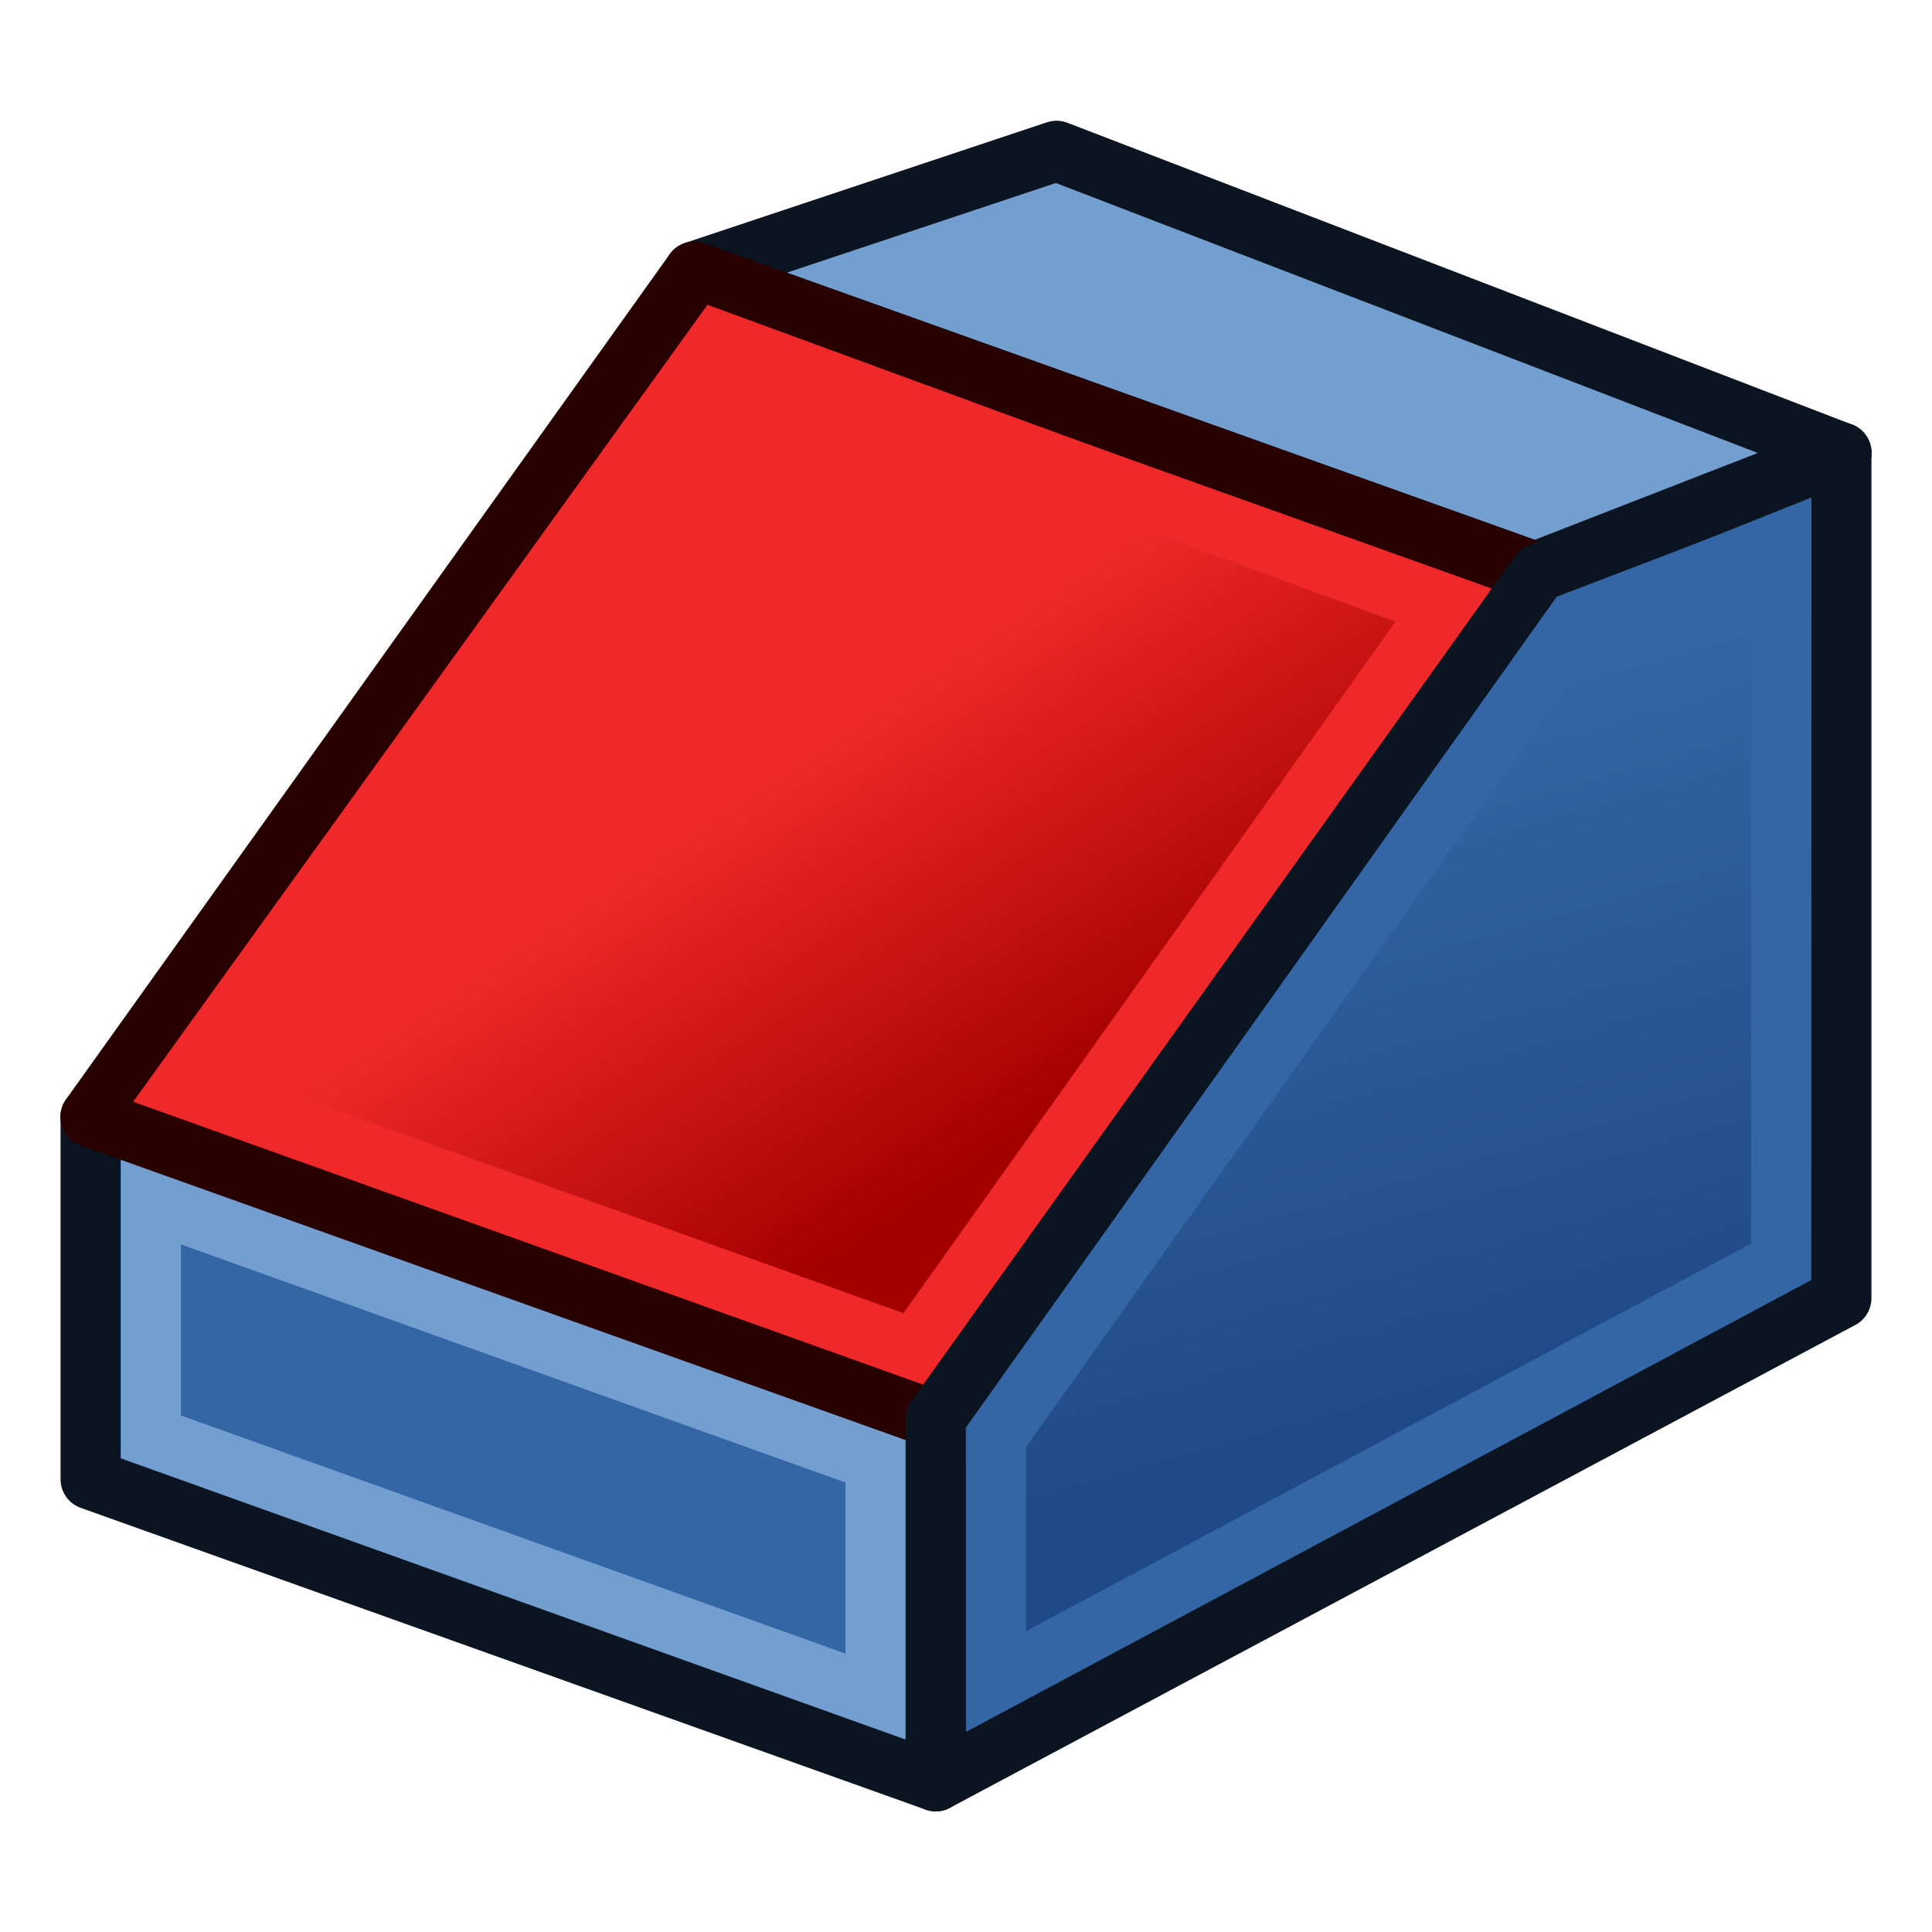
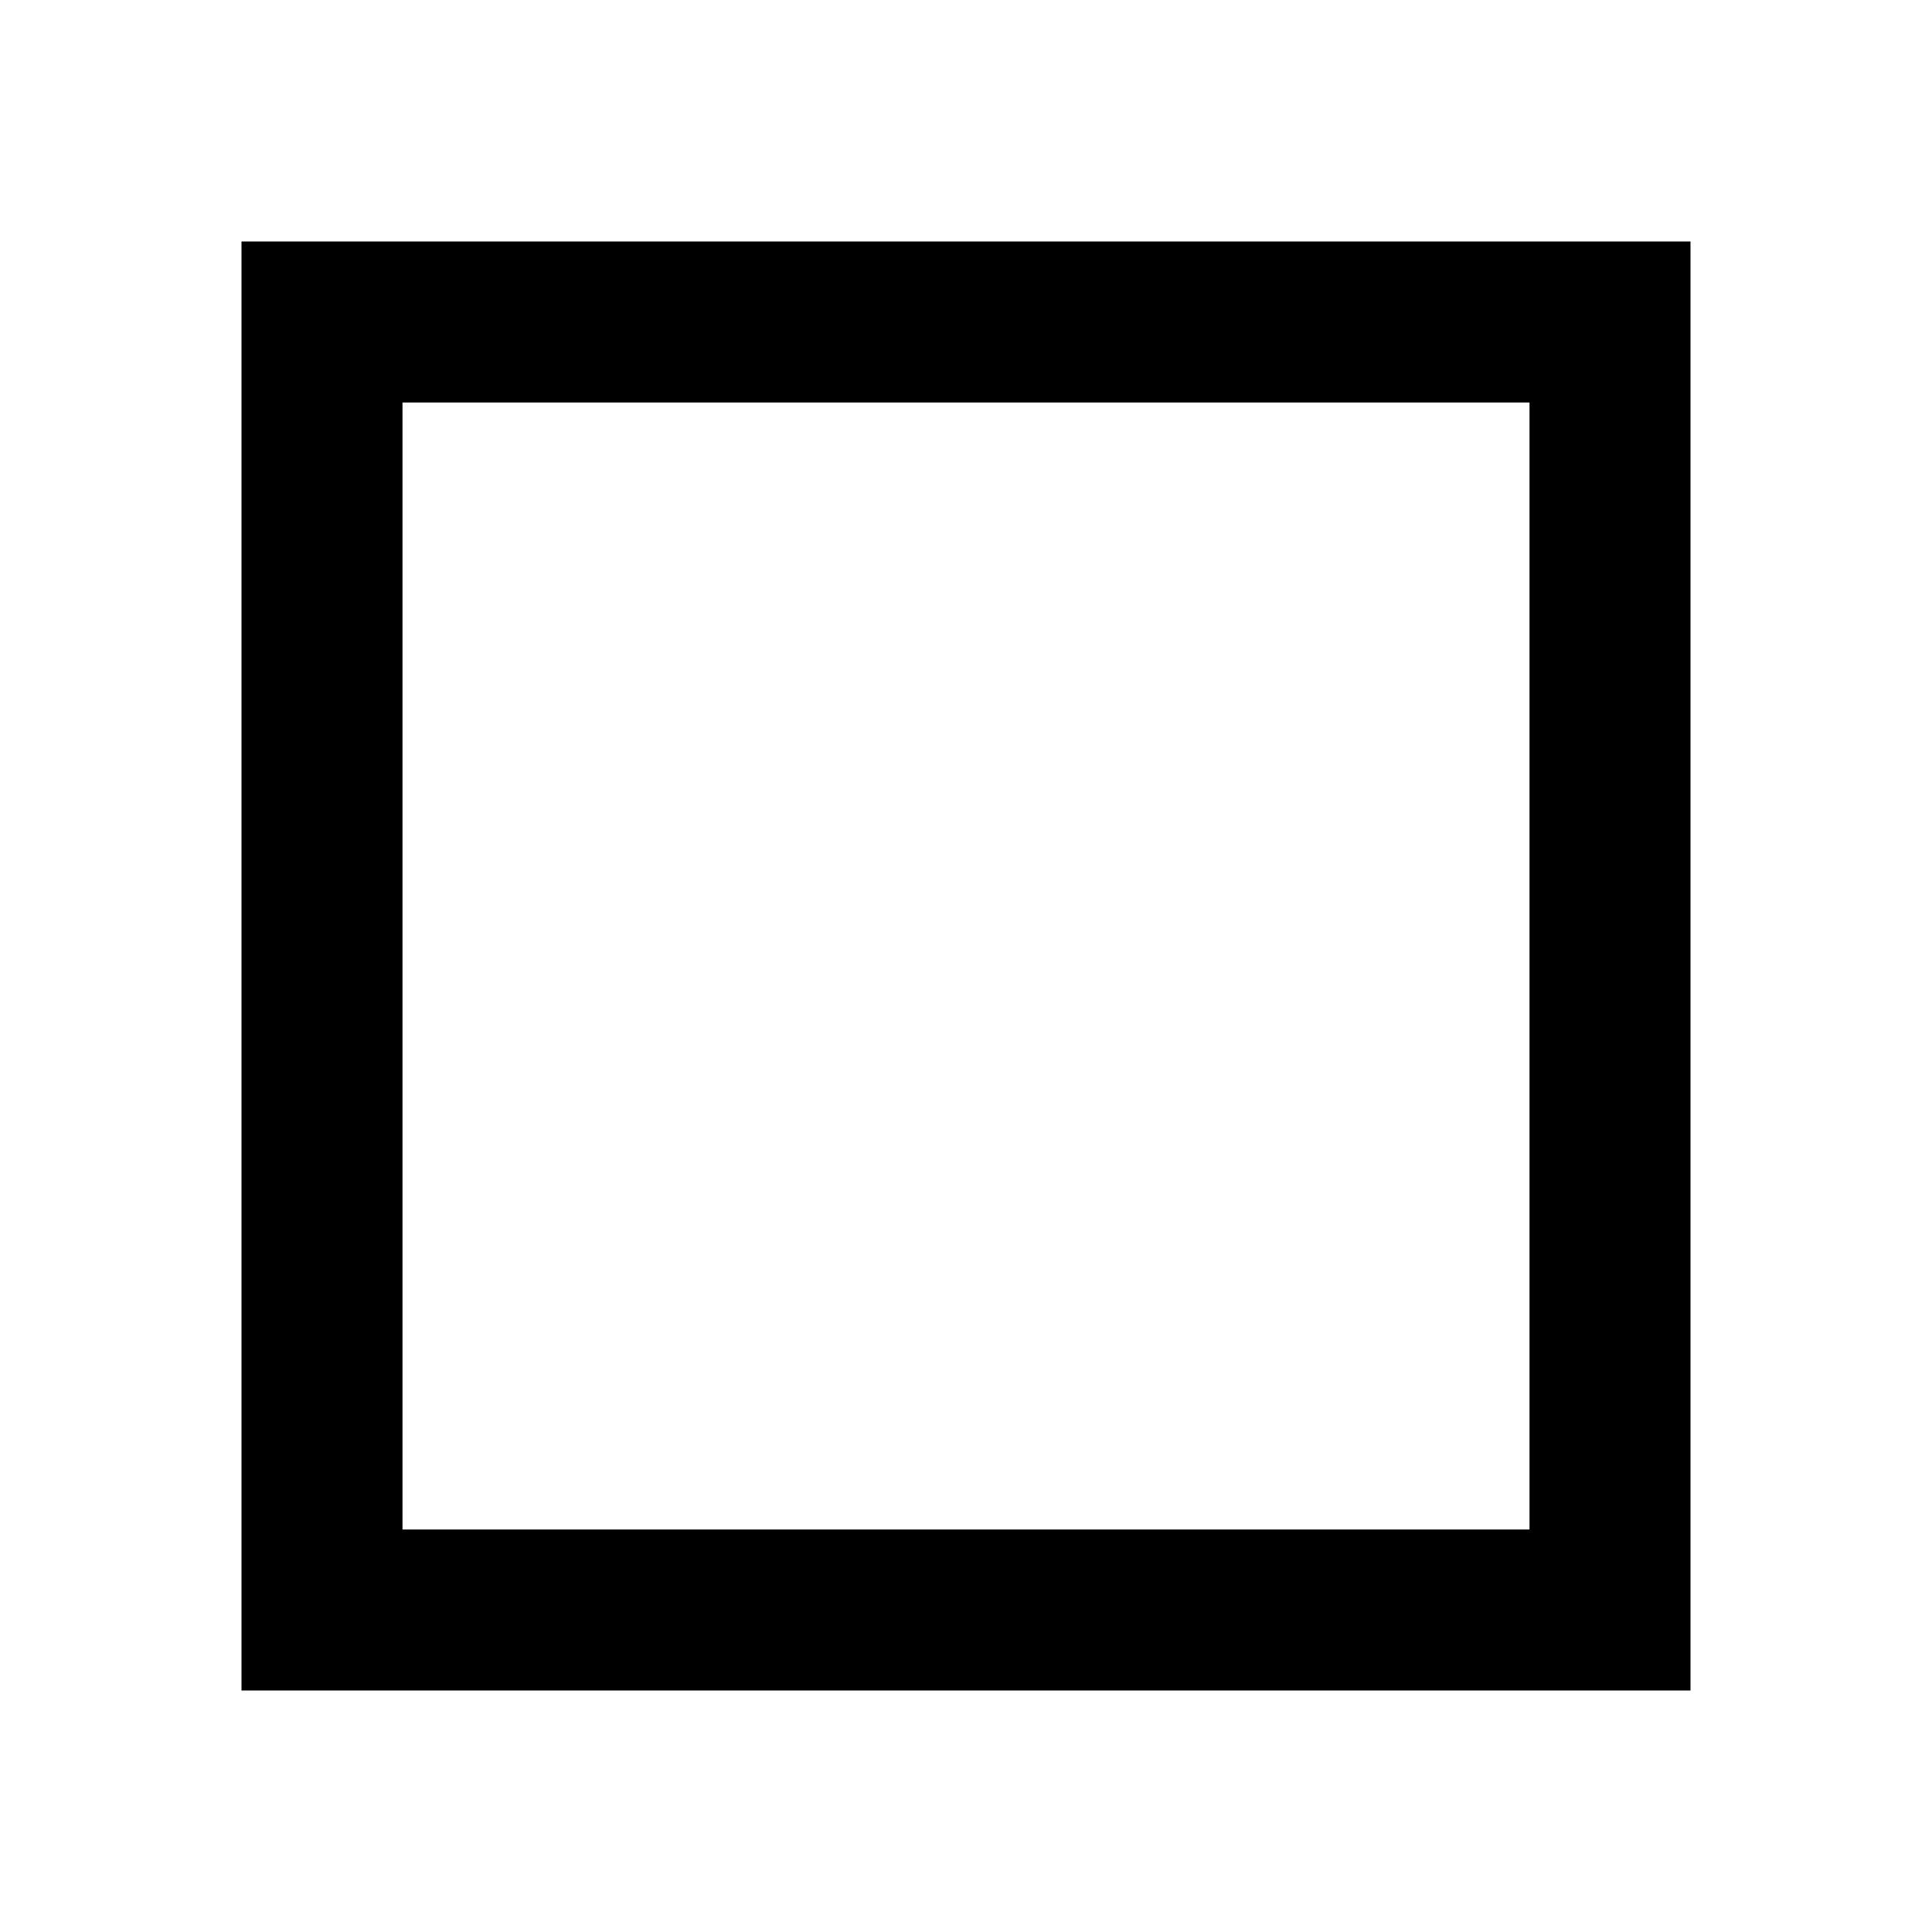
- <svg xmlns="http://www.w3.org/2000/svg" xmlns:xlink="http://www.w3.org/1999/xlink" width="64px" height="64px" id="svg3364" version="1.1">
-   <defs id="defs3366">
-     <linearGradient id="linearGradient3835">
-       <stop id="stop3837" offset="0" style="stop-color:#637dca;stop-opacity:1;" />
-       <stop id="stop3839" offset="1" style="stop-color:#9eaede;stop-opacity:1;" />
-     </linearGradient>
-     <linearGradient id="linearGradient3827">
-       <stop style="stop-color:#000000;stop-opacity:1;" offset="0" id="stop3829" />
-       <stop style="stop-color:#000000;stop-opacity:0;" offset="1" id="stop3831" />
-     </linearGradient>
-     <linearGradient id="linearGradient3864">
-       <stop id="stop3866" offset="0" style="stop-color:#840000;stop-opacity:1;" />
-       <stop id="stop3868" offset="1" style="stop-color:#ff2b1e;stop-opacity:1;" />
-     </linearGradient>
-     <linearGradient id="linearGradient3593">
-       <stop style="stop-color:#00aff9;stop-opacity:1;" offset="0" id="stop3595" />
-       <stop style="stop-color:#001ccc;stop-opacity:1;" offset="1" id="stop3597" />
-     </linearGradient>
-     <radialGradient xlink:href="#linearGradient3864" id="radialGradient2998" gradientUnits="userSpaceOnUse" gradientTransform="matrix(1.66966,0.639115,-0.09121381,0.3124449,-540.8872,-258.462)" cx="342.583" cy="27.257" fx="342.583" fy="27.257" r="19.571" />
-     <radialGradient xlink:href="#linearGradient3593-0" id="radialGradient3004-8" gradientUnits="userSpaceOnUse" gradientTransform="translate(-320.5998,-6.63068)" cx="330.638" cy="39.963" fx="330.638" fy="39.963" r="19.571" />
-     <linearGradient id="linearGradient3593-0">
-       <stop style="stop-color:#c8e0f9;stop-opacity:1;" offset="0" id="stop3595-2" />
-       <stop style="stop-color:#637dca;stop-opacity:1;" offset="1" id="stop3597-1" />
-     </linearGradient>
-     <radialGradient r="19.571" fy="39.963" fx="330.638" cy="39.963" cx="330.638" gradientTransform="matrix(-0.9322778,0,0,1.355442,396.3335,-27.20821)" gradientUnits="userSpaceOnUse" id="radialGradient3036" xlink:href="#linearGradient3593-0" />
-     <linearGradient xlink:href="#linearGradient3593" id="linearGradient3799" x1="5.364" y1="34" x2="57" y2="34" gradientUnits="userSpaceOnUse" gradientTransform="matrix(1.284436,0,0,1.270054,-1.198411,-15.13182)" />
-     <linearGradient xlink:href="#linearGradient3864" id="linearGradient5146" x1="48.273" y1="25.636" x2="16.091" y2="24.182" gradientUnits="userSpaceOnUse" spreadMethod="pad" />
-     <linearGradient gradientTransform="matrix(1.208021,0,0,1.194495,0.301934,-10.8223)" xlink:href="#linearGradient3786" id="linearGradient3792" x1="22" y1="28" x2="30" y2="40" gradientUnits="userSpaceOnUse" />
-     <linearGradient id="linearGradient3786">
-       <stop style="stop-color:#ef2929;stop-opacity:1" offset="0" id="stop3788" />
-       <stop style="stop-color:#a40000;stop-opacity:1" offset="1" id="stop3790" />
-     </linearGradient>
-     <linearGradient gradientTransform="matrix(1.208021,0,0,1.194495,-64.93121,13.06759)" xlink:href="#linearGradient3786-7" id="linearGradient3792-6" x1="22" y1="25" x2="18" y2="38" gradientUnits="userSpaceOnUse" spreadMethod="reflect" />
-     <linearGradient id="linearGradient3786-7">
-       <stop style="stop-color:#ef2929;stop-opacity:1" offset="0" id="stop3788-5" />
-       <stop style="stop-color:#a40000;stop-opacity:1" offset="1" id="stop3790-3" />
-     </linearGradient>
-     <linearGradient xlink:href="#linearGradient3854" id="linearGradient3860" x1="-32" y1="45" x2="-38" y2="24" gradientUnits="userSpaceOnUse" gradientTransform="matrix(1.208021,0,0,1.194495,101.7757,-10.82231)" />
-     <linearGradient id="linearGradient3854">
-       <stop style="stop-color:#204a87;stop-opacity:1;" offset="0" id="stop3856" />
-       <stop style="stop-color:#3465a4;stop-opacity:1" offset="1" id="stop3858" />
-     </linearGradient>
-   </defs>
-   <g id="layer1">
-     <g id="g3780" transform="matrix(0.8278001,0,0,0.8371743,-0.2499405,9.060152)">
-       <path id="rect2568" d="m 3.926,33.374 33.825,11.945 0,14.334 L 3.926,47.708 z" style="fill:#3465a4;fill-opacity:1;fill-rule:evenodd;stroke:#0b1521;stroke-width:2.402;stroke-linecap:butt;stroke-linejoin:round;stroke-miterlimit:4;stroke-opacity:1;stroke-dasharray:none;stroke-dashoffset:0;marker:none;visibility:visible;display:inline;overflow:visible;enable-background:accumulate" />
-       <path id="rect2568-6" d="m 6.342,36.719 28.993,10.273 0,9.317 L 6.342,46.036 z" style="fill:none;stroke:#729fcf;stroke-width:2.402;stroke-linecap:butt;stroke-linejoin:miter;stroke-miterlimit:4;stroke-opacity:1;stroke-dasharray:none;stroke-dashoffset:0;marker:none;visibility:visible;display:inline;overflow:visible;enable-background:accumulate" />
-       <g transform="matrix(1.208021,0,0,1.194495,-86.67559,-8.433313)" id="g3009">
-         <path id="path2573" d="M 107,3 133,13 122.855,16.949 95,7 z" style="fill:#729fcf;fill-opacity:1;fill-rule:evenodd;stroke:#0b1521;stroke-width:2;stroke-linecap:butt;stroke-linejoin:round;stroke-miterlimit:4;stroke-opacity:1;stroke-dasharray:none;stroke-dashoffset:0;marker:none;visibility:visible;display:inline;overflow:visible;enable-background:accumulate" />
-         <path d="M 123,17 103,45 75,35 95,7 z" style="fill:#ef2929;fill-opacity:1;fill-rule:evenodd;stroke:#280000;stroke-width:2;stroke-linecap:butt;stroke-linejoin:round;stroke-miterlimit:4;stroke-opacity:1;stroke-dasharray:none;stroke-dashoffset:0;marker:none;visibility:visible;display:inline;overflow:visible;enable-background:accumulate" id="rect3347" />
-       </g>
-       <path d="M 58.045,13.187 36.905,42.572 7.55,32.179 29.053,2.675 z" style="fill:url(#linearGradient3792);fill-opacity:1;stroke:#ef2929;stroke-width:2.402;stroke-linecap:butt;stroke-linejoin:miter;stroke-miterlimit:4;stroke-opacity:1;stroke-dasharray:none;stroke-dashoffset:0;marker:none;visibility:visible;display:inline;overflow:visible;enable-background:accumulate" id="rect3347-3" />
-       <path style="fill:url(#linearGradient3860);fill-opacity:1;stroke:#0b1521;stroke-width:2.402;stroke-linecap:butt;stroke-linejoin:round;stroke-opacity:1" d="m 37.751,59.653 0,-14.334 24.16,-33.446 12.08,-4.778 0,33.446 z" id="path3066" />
-       <path style="fill:none;stroke:#3465a4;stroke-width:2.402;stroke-linecap:butt;stroke-linejoin:miter;stroke-opacity:1" d="m 40.167,55.711 0,-9.675 23.194,-32.251 8.215,-3.106 -3e-6,28.429 z" id="path3066-3" />
-     </g>
-   </g>
+ <svg xmlns="http://www.w3.org/2000/svg" fill="currentColor" height="24" viewBox="0 -960 960 960" width="24">
+   <path d="M120-120v-720h720v720H120Zm80-80h560v-560H200v560Zm0 0v-560 560Z" />
</svg>
